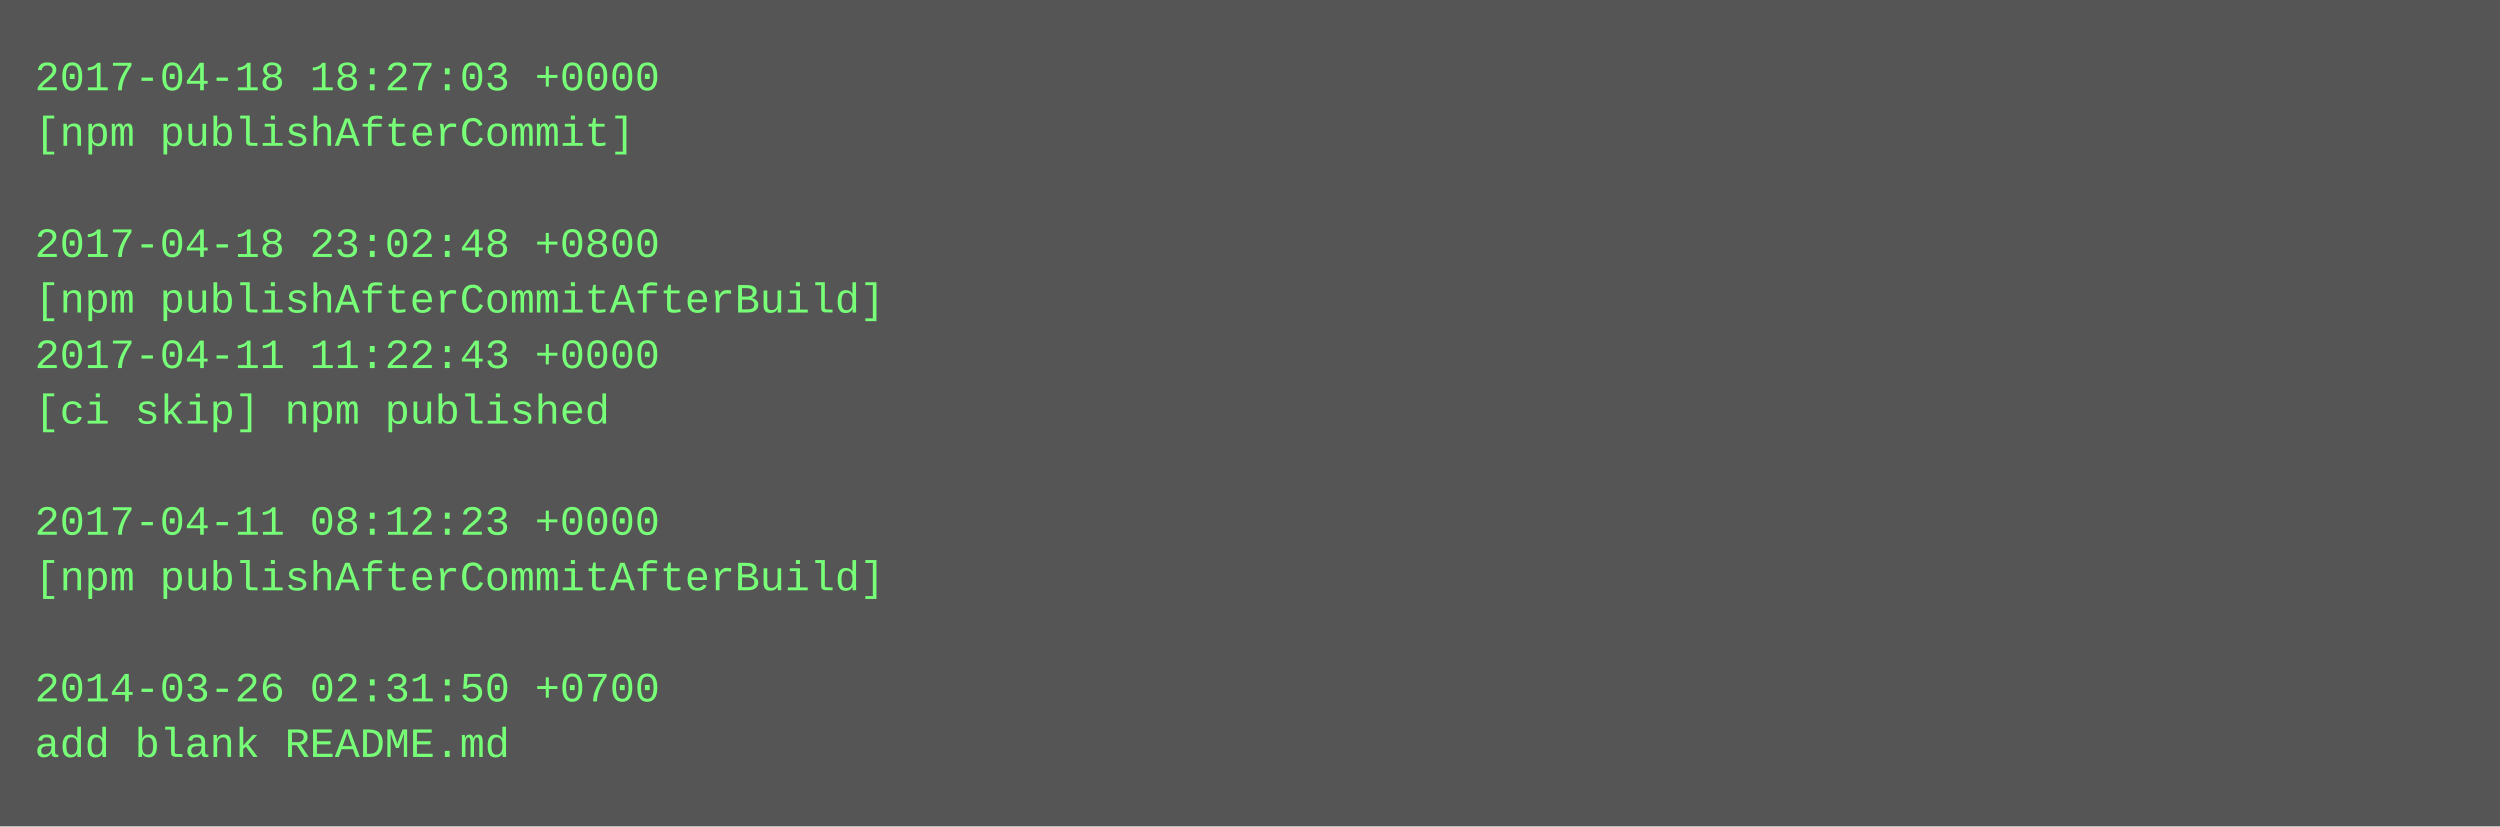
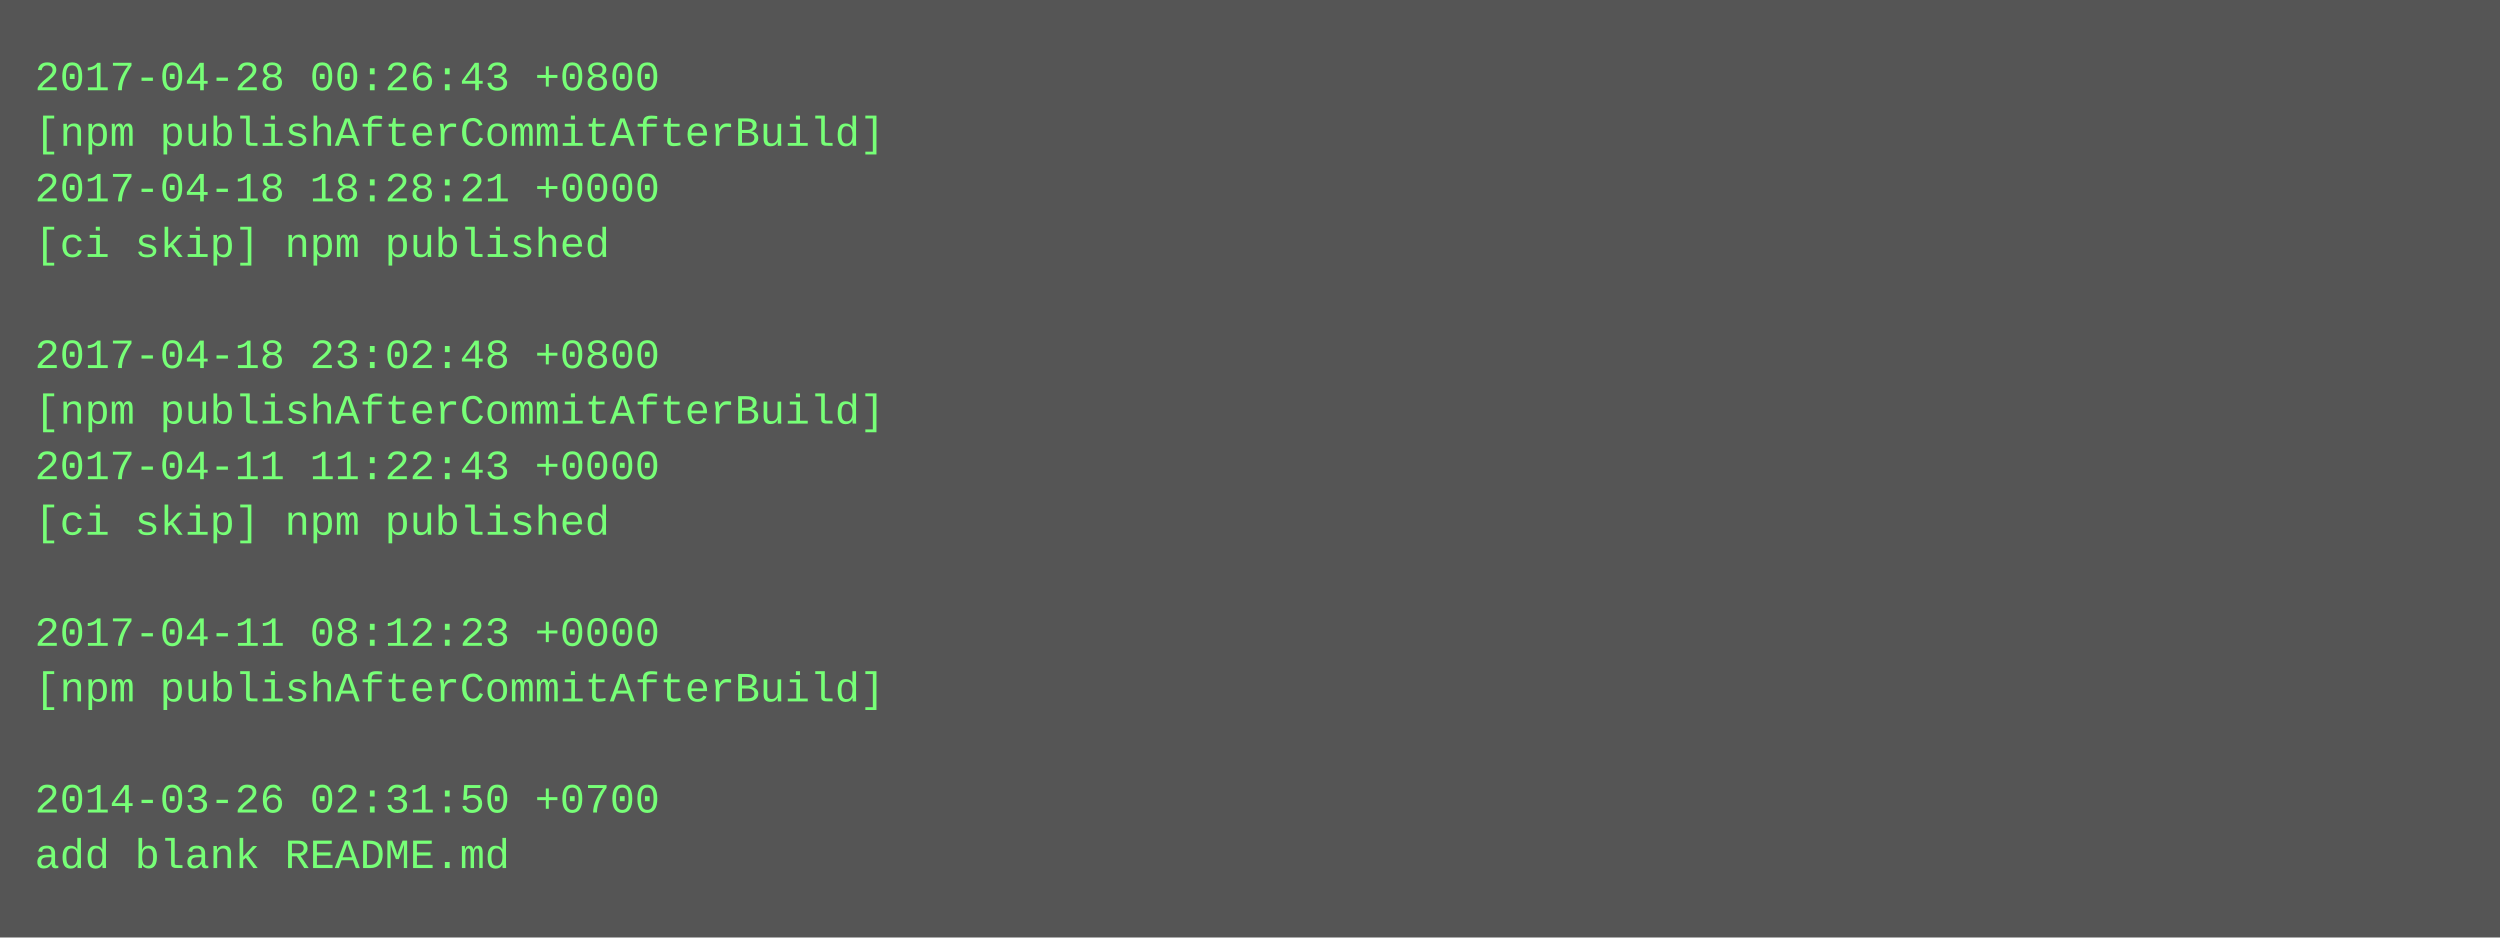
- <svg xmlns="http://www.w3.org/2000/svg" height="238" width="720">
-   <rect height="238" fill="#555" width="720" />
+ <svg xmlns="http://www.w3.org/2000/svg" height="270" width="720">
+   <rect height="270" fill="#555" width="720" />
  <text fill="#7f7" font-family="Courier New" font-size="12" xml:space="preserve">
-     <tspan x="10" y="26">2017-04-18 18:27:03 +0000</tspan>
-     <tspan x="10" y="42">[npm publishAfterCommit]</tspan>
-     <tspan x="10" y="58" />
-     <tspan x="10" y="74">2017-04-18 23:02:48 +0800</tspan>
-     <tspan x="10" y="90">[npm publishAfterCommitAfterBuild]</tspan>
-     <tspan x="10" y="106">2017-04-11 11:22:43 +0000</tspan>
-     <tspan x="10" y="122">[ci skip] npm published</tspan>
-     <tspan x="10" y="138" />
-     <tspan x="10" y="154">2017-04-11 08:12:23 +0000</tspan>
-     <tspan x="10" y="170">[npm publishAfterCommitAfterBuild]</tspan>
-     <tspan x="10" y="186" />
-     <tspan x="10" y="202">2014-03-26 02:31:50 +0700</tspan>
-     <tspan x="10" y="218">add blank README.md</tspan>
+     <tspan x="10" y="26">2017-04-28 00:26:43 +0800</tspan>
+     <tspan x="10" y="42">[npm publishAfterCommitAfterBuild]</tspan>
+     <tspan x="10" y="58">2017-04-18 18:28:21 +0000</tspan>
+     <tspan x="10" y="74">[ci skip] npm published</tspan>
+     <tspan x="10" y="90" />
+     <tspan x="10" y="106">2017-04-18 23:02:48 +0800</tspan>
+     <tspan x="10" y="122">[npm publishAfterCommitAfterBuild]</tspan>
+     <tspan x="10" y="138">2017-04-11 11:22:43 +0000</tspan>
+     <tspan x="10" y="154">[ci skip] npm published</tspan>
+     <tspan x="10" y="170" />
+     <tspan x="10" y="186">2017-04-11 08:12:23 +0000</tspan>
+     <tspan x="10" y="202">[npm publishAfterCommitAfterBuild]</tspan>
+     <tspan x="10" y="218" />
+     <tspan x="10" y="234">2014-03-26 02:31:50 +0700</tspan>
+     <tspan x="10" y="250">add blank README.md</tspan>
  </text>
</svg>
